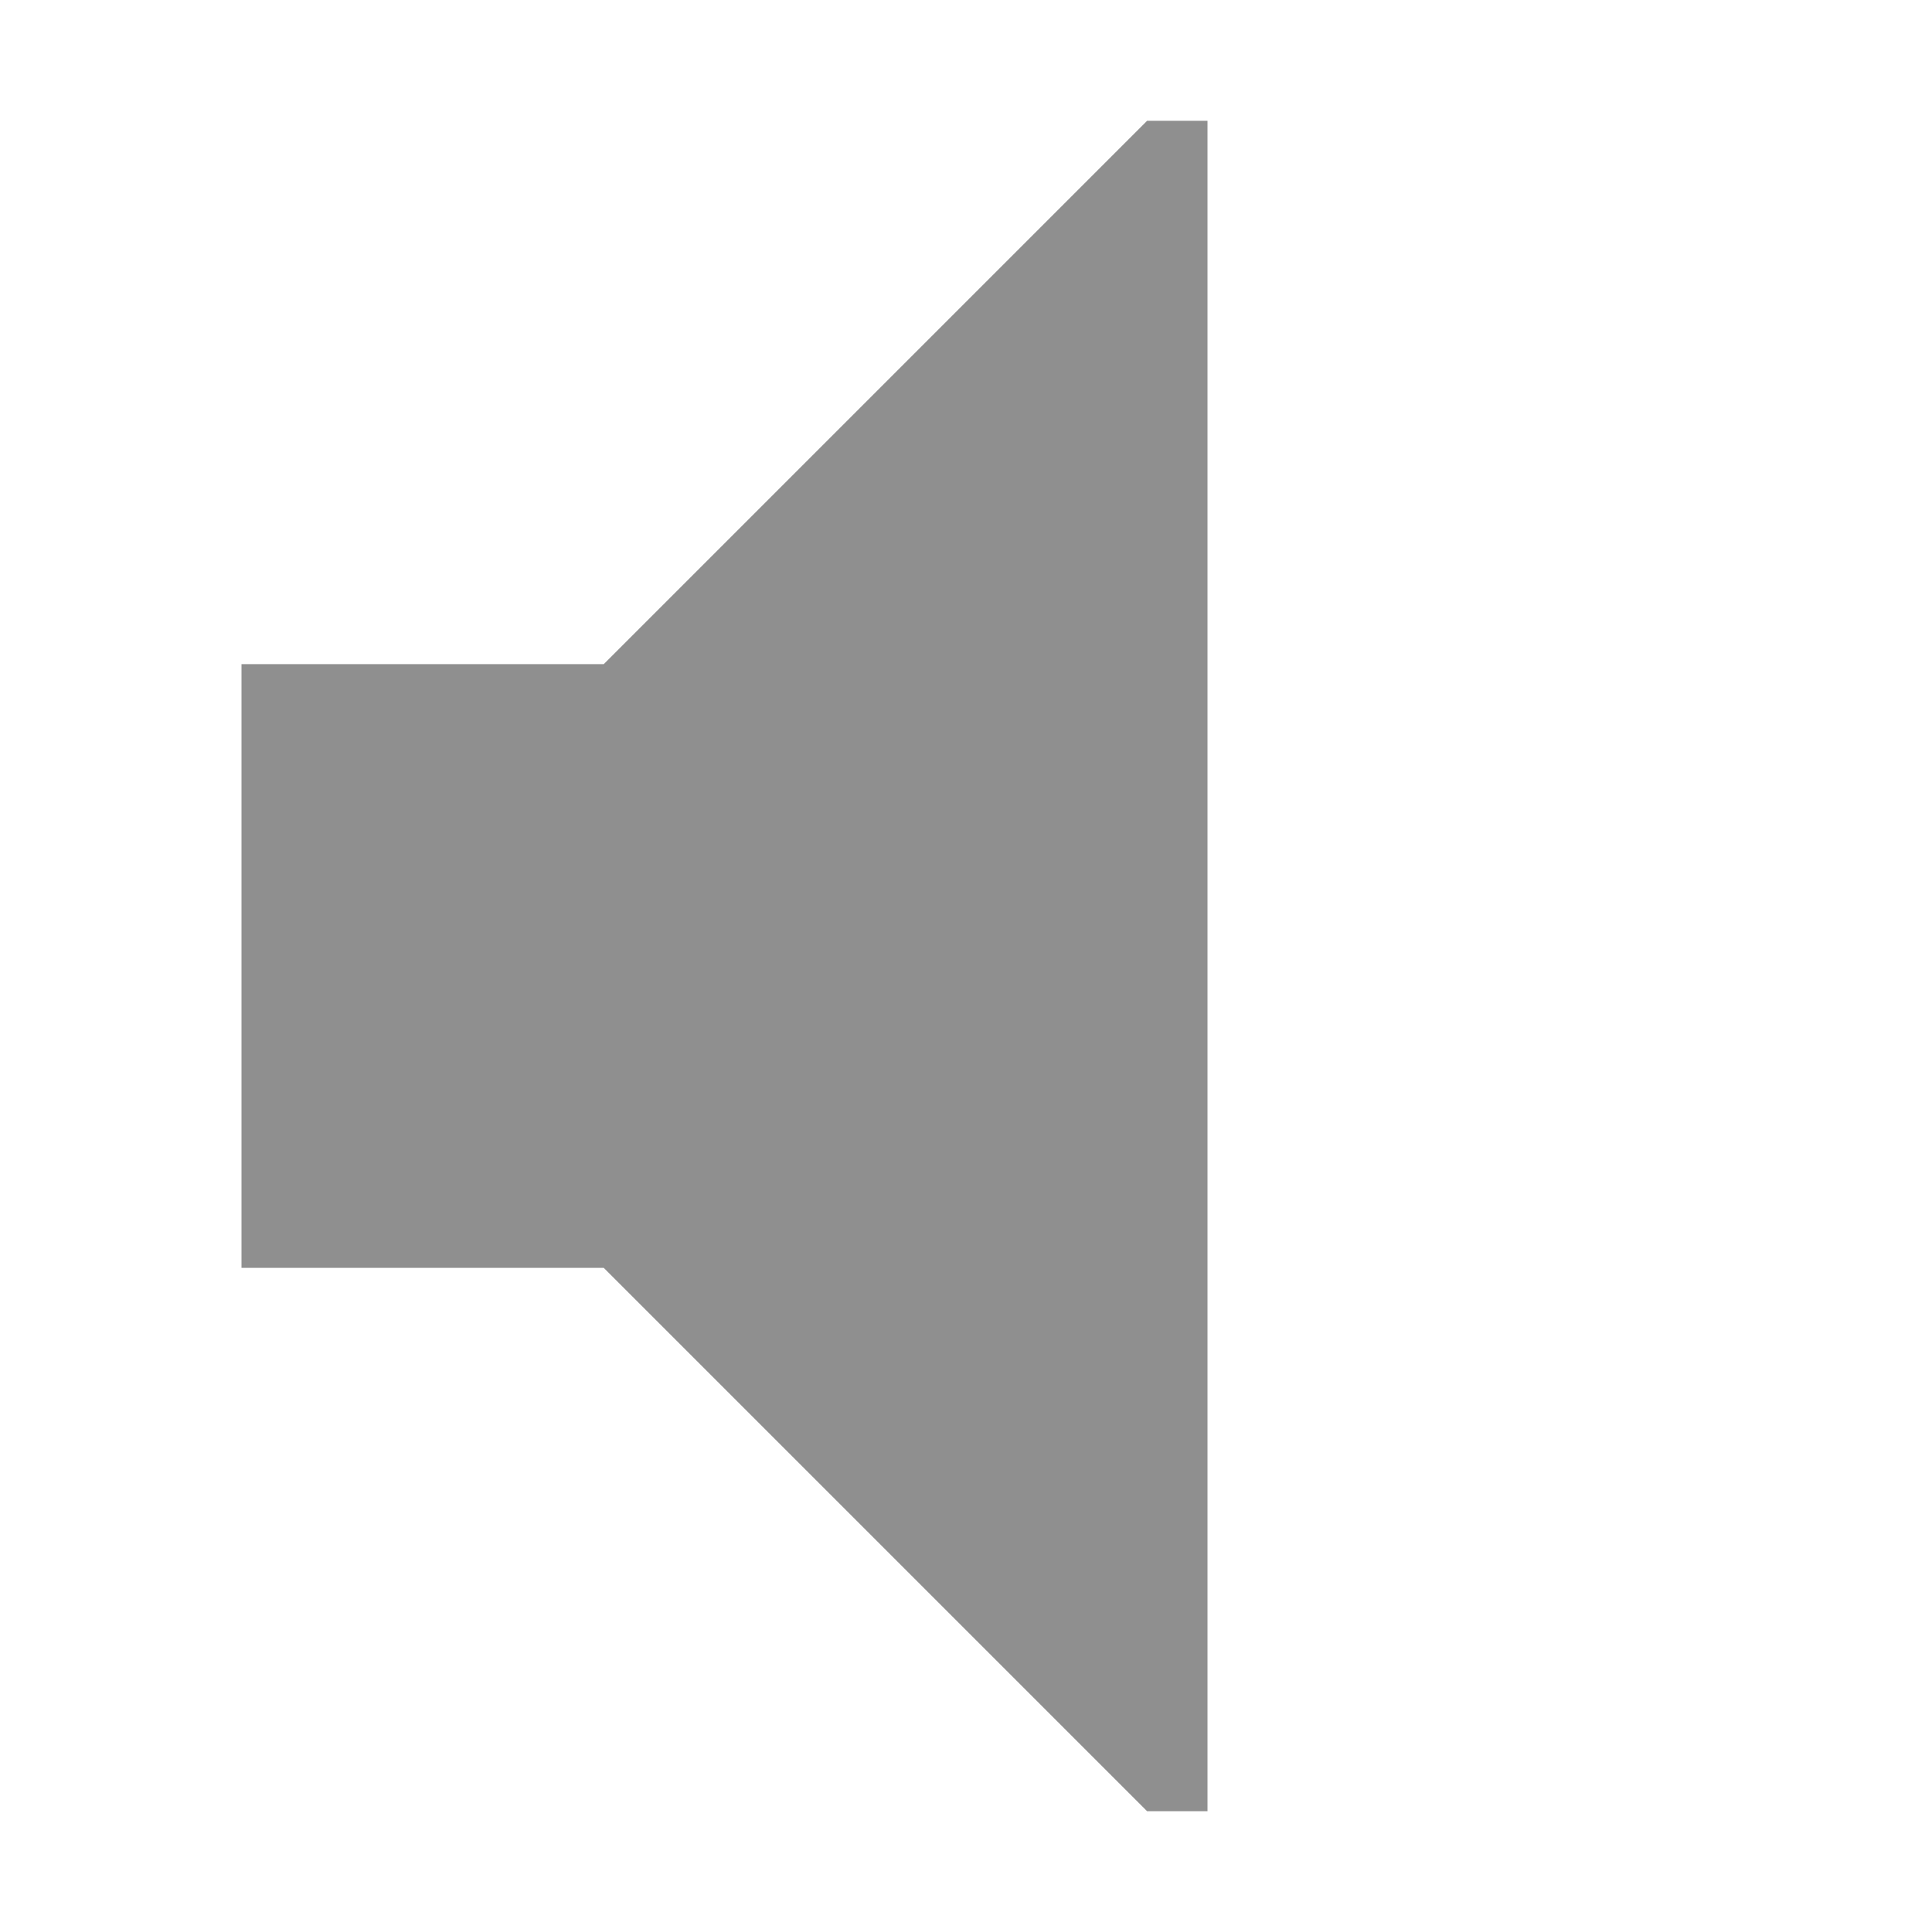
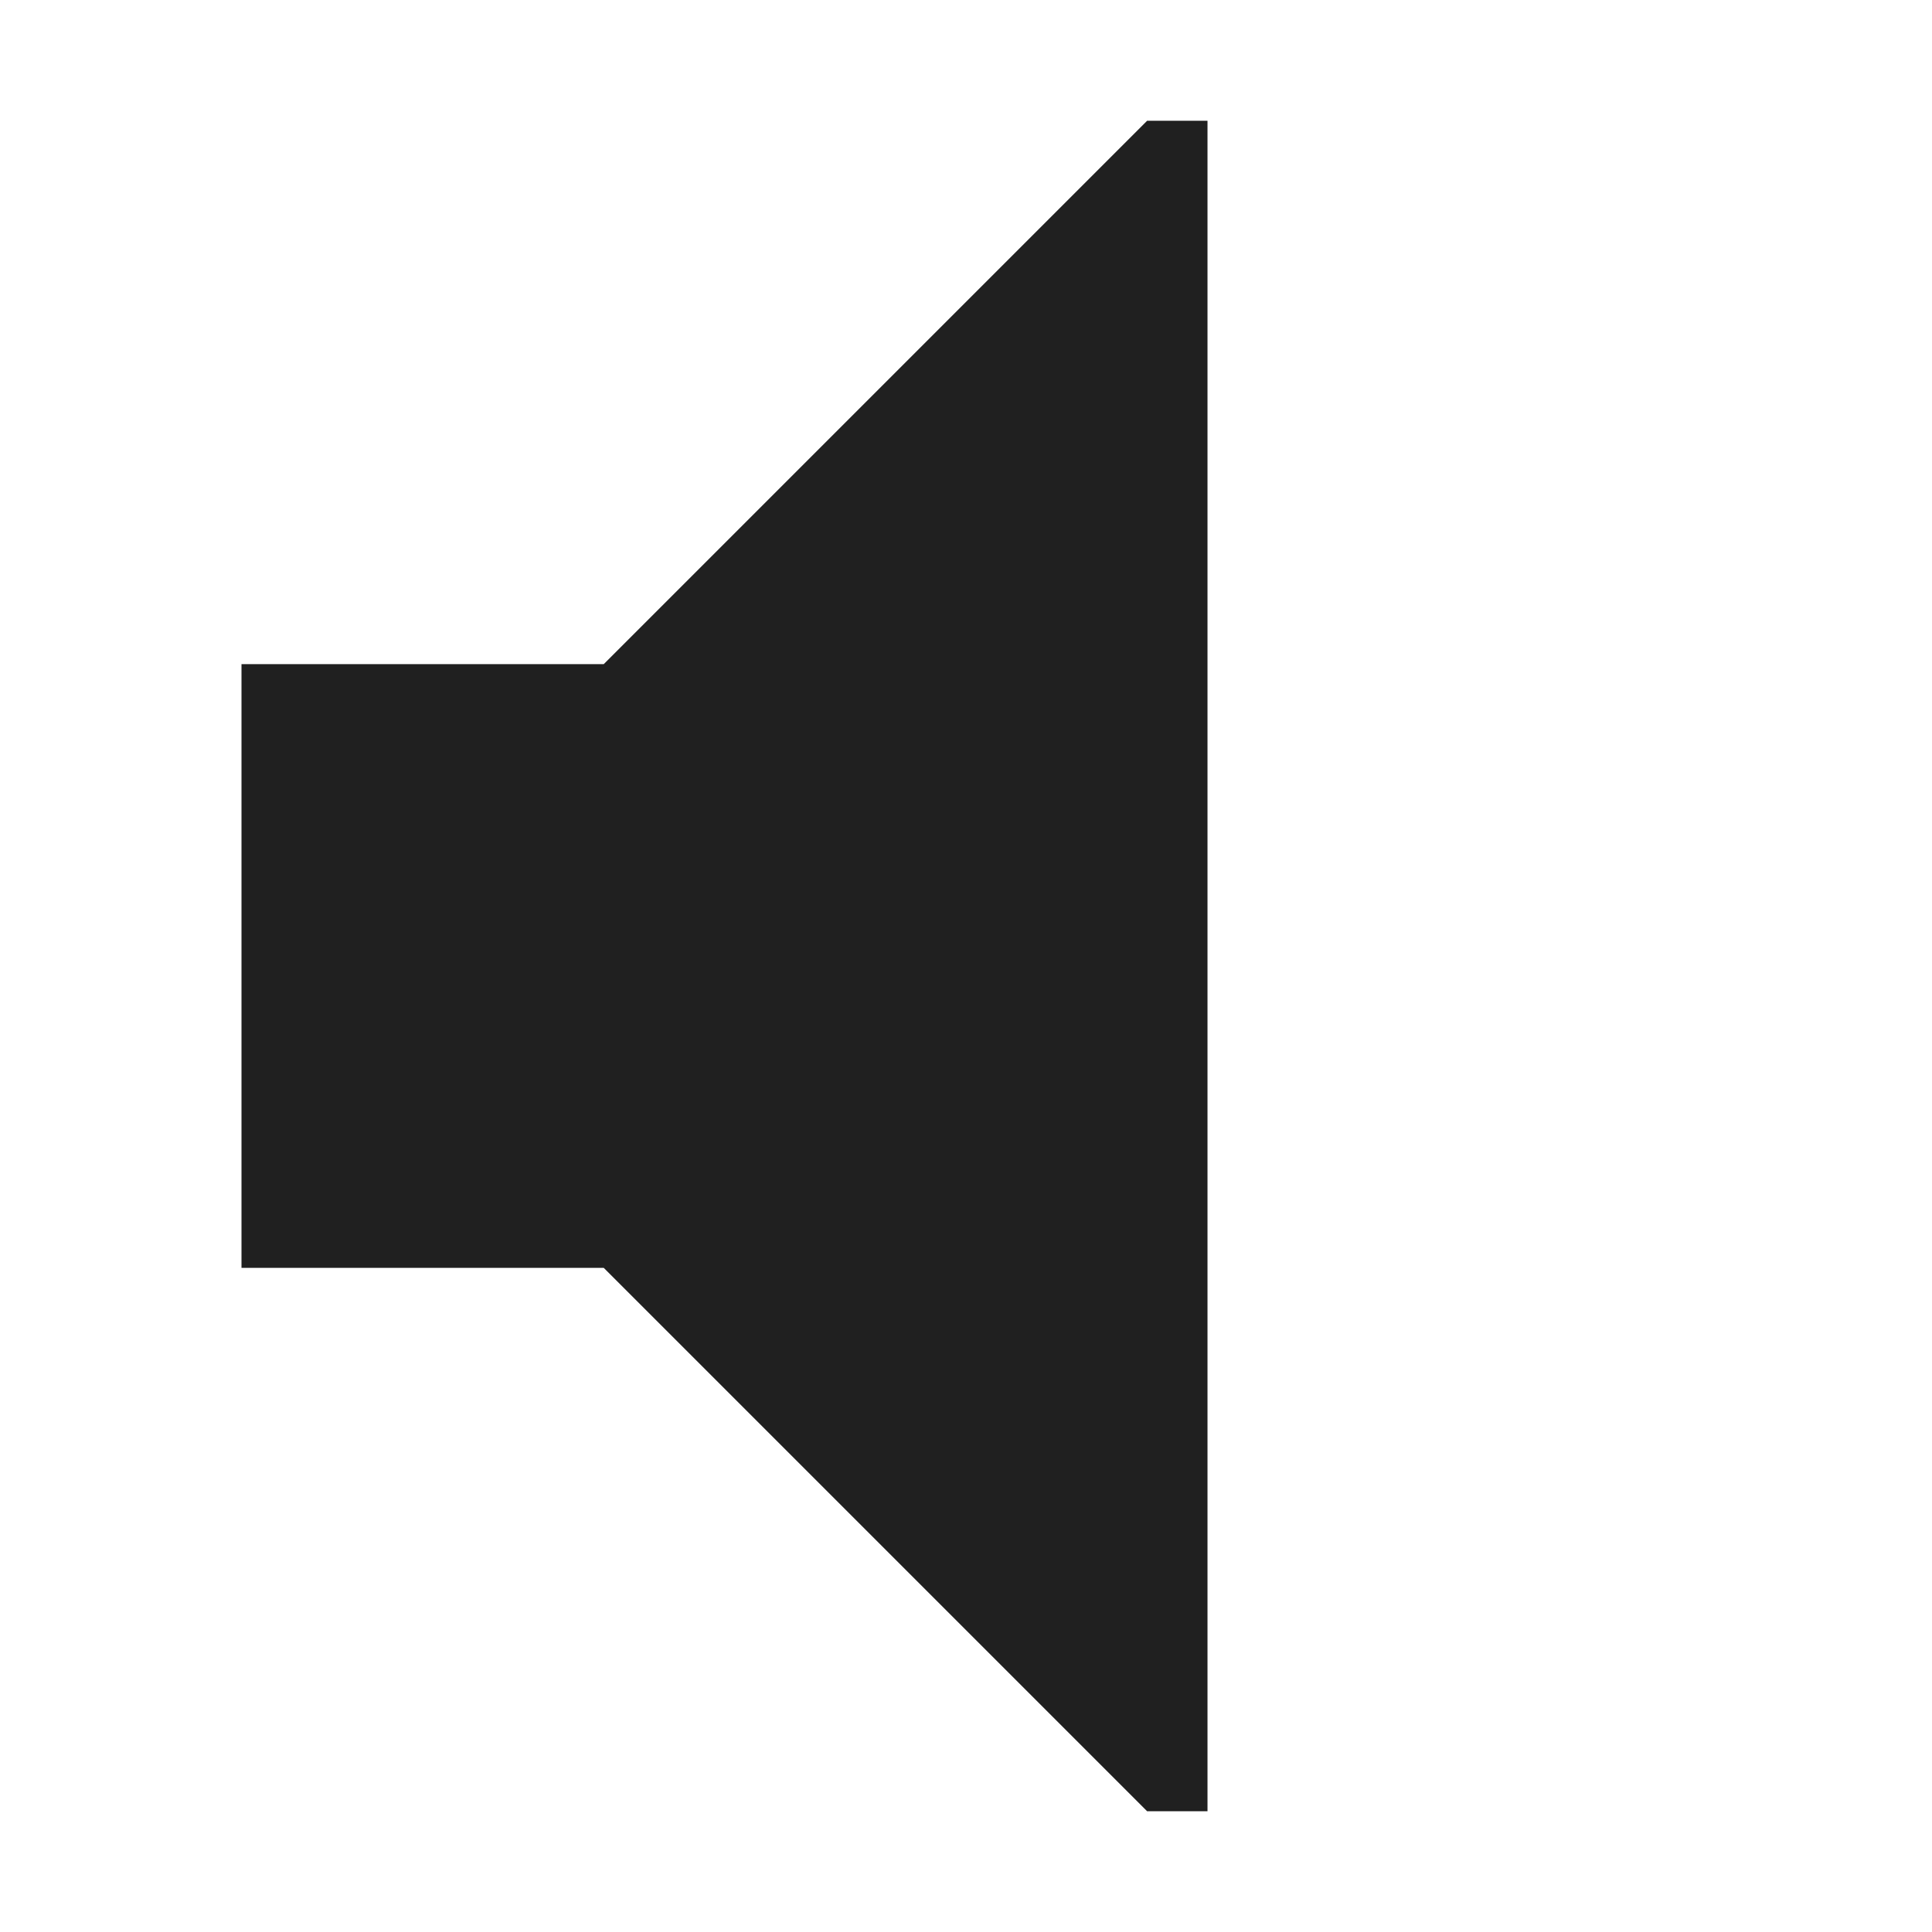
<svg xmlns="http://www.w3.org/2000/svg" width="16" height="16" version="1.1">
-   <path d="m2 5.5v5h3l4.5 4.5h0.5v-14h-0.5l-4.5 4.5z" opacity="0.5" fill="#202020" />
+   <path d="m2 5.5v5h3l4.5 4.5h0.5v-14h-0.5l-4.5 4.5z" fill="#202020" />
</svg>
